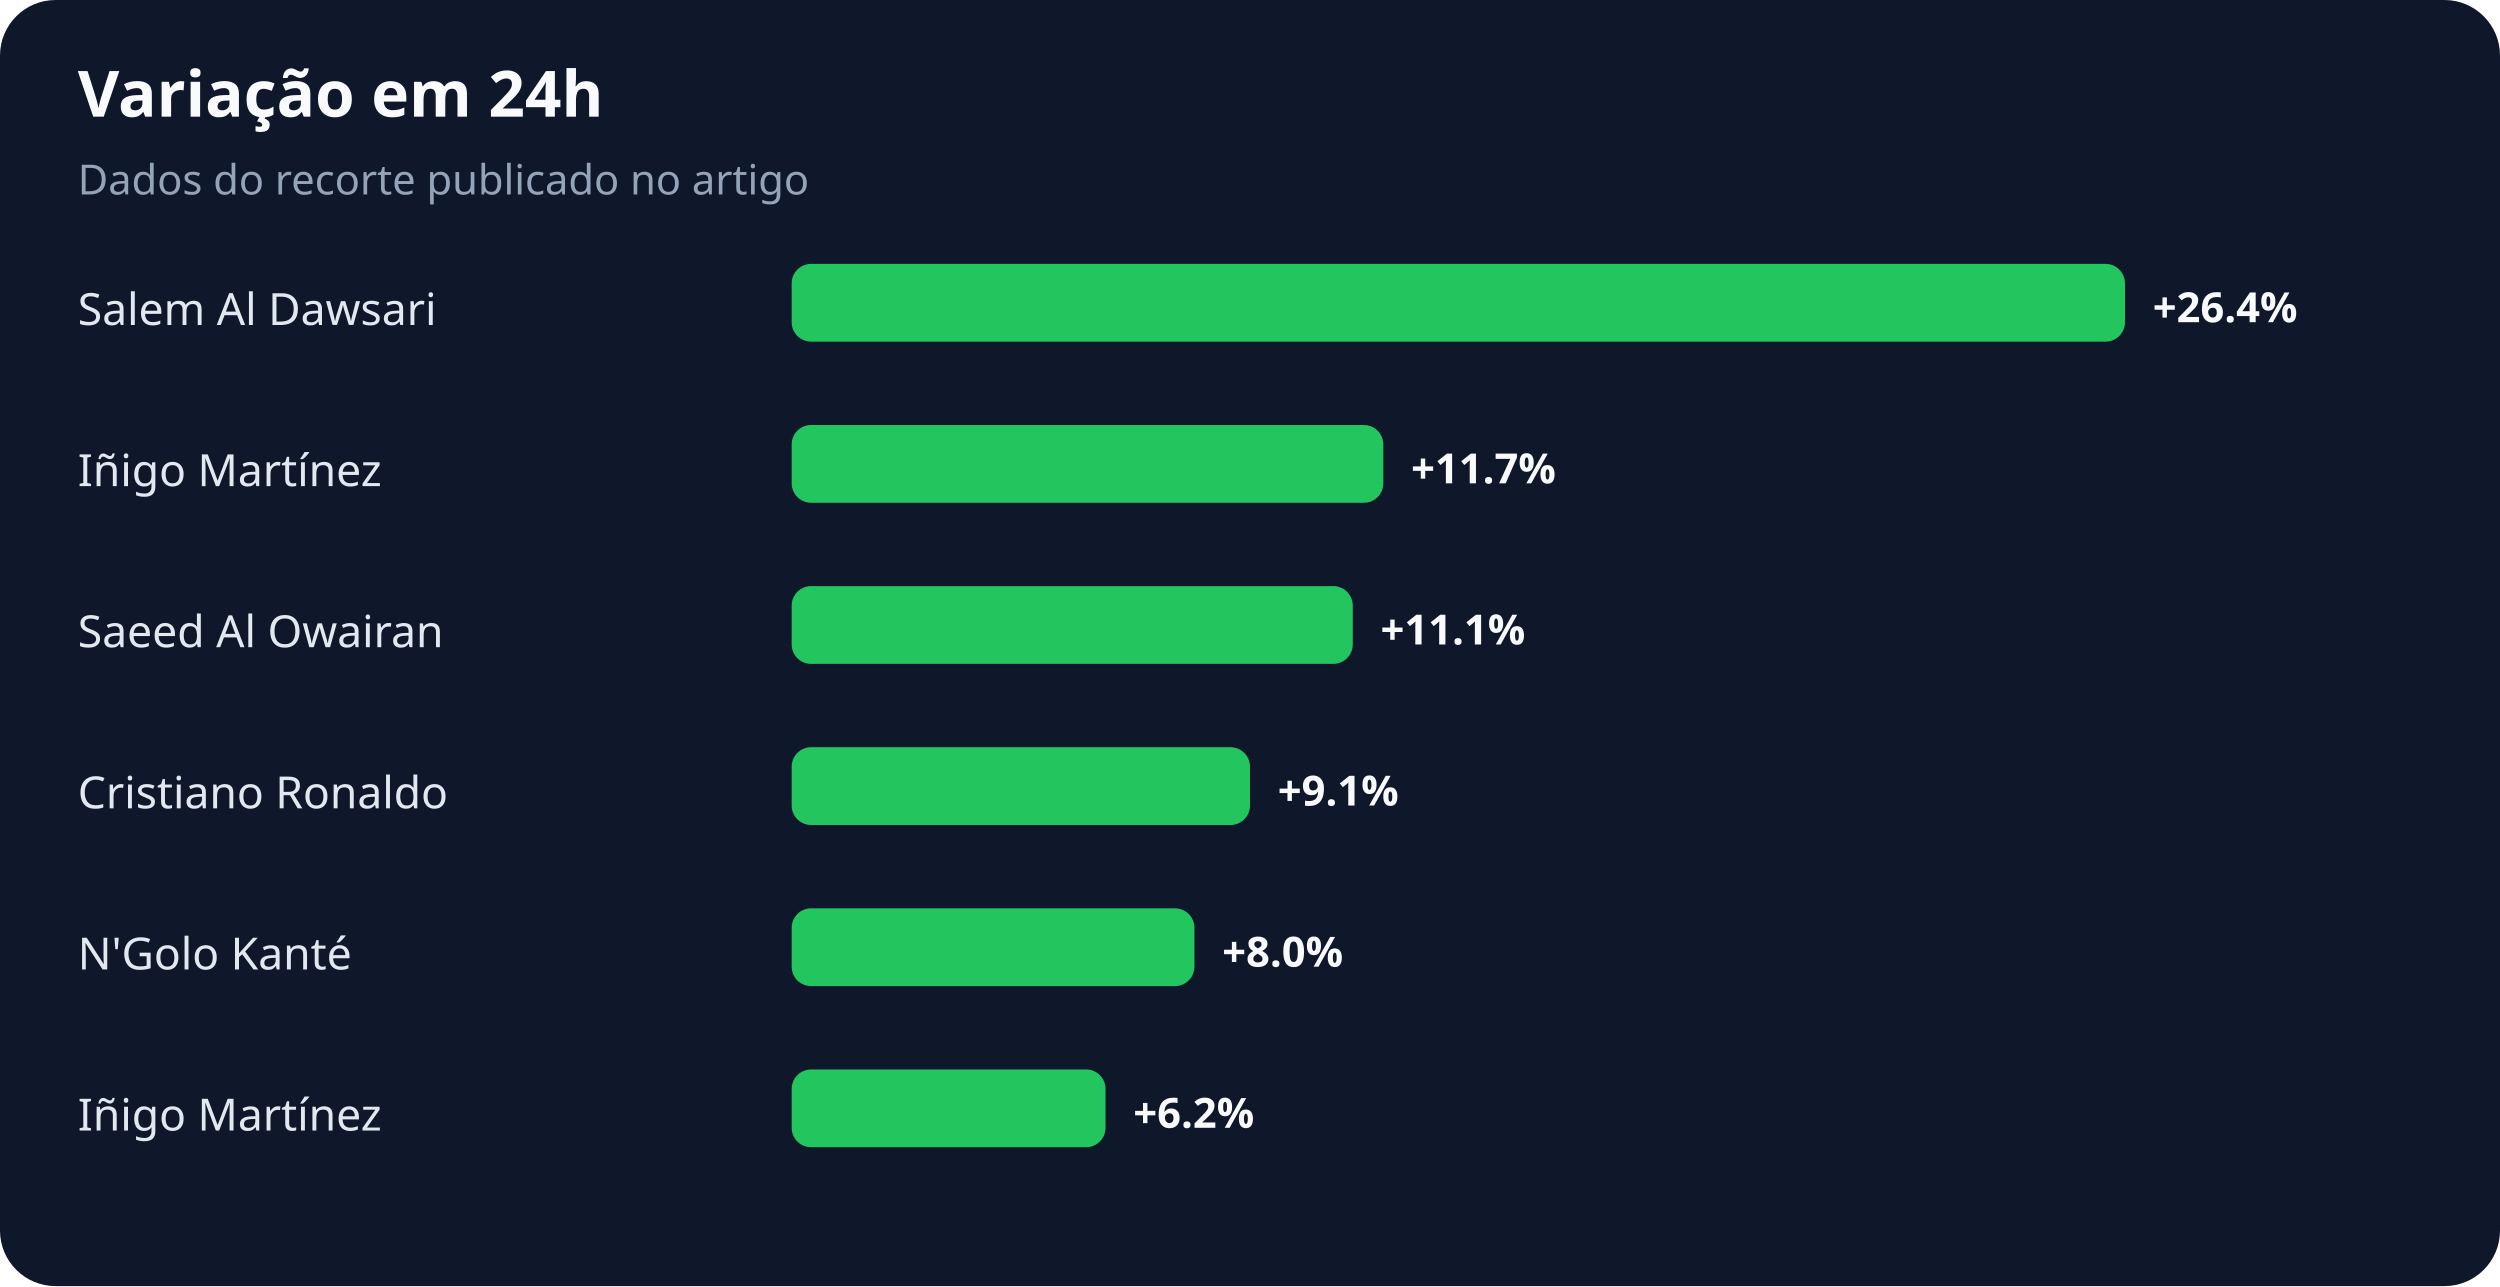
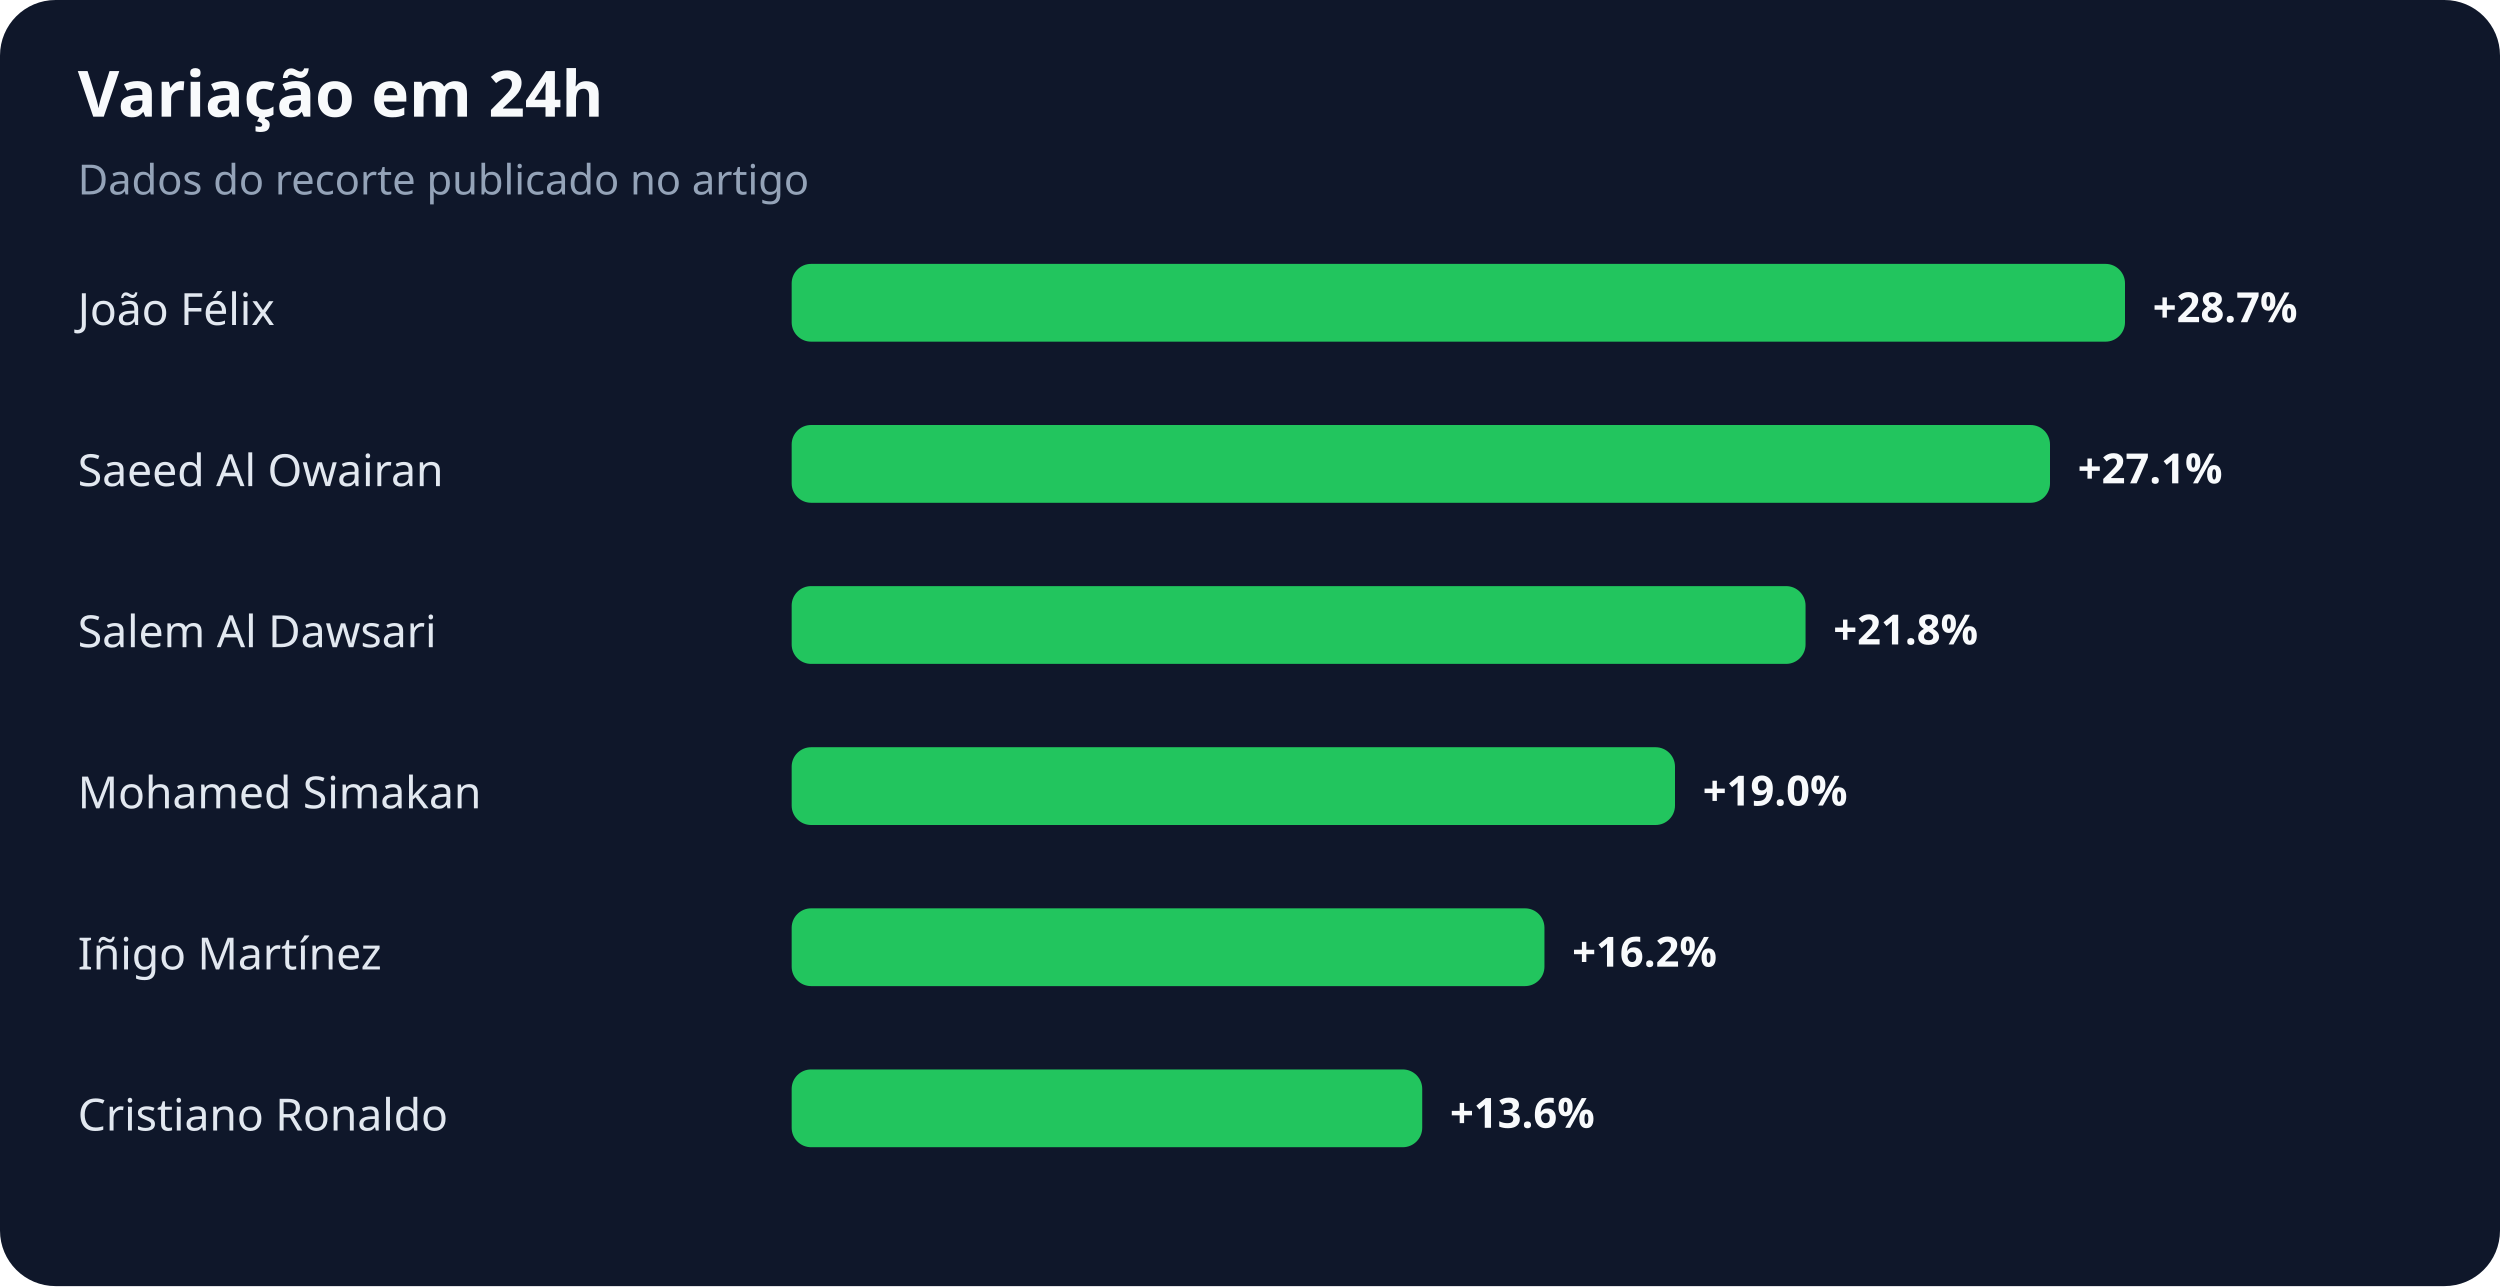
<svg xmlns="http://www.w3.org/2000/svg" width="900" height="463" viewBox="0 0 900 463" role="img" aria-labelledby="title desc">
  <rect width="100%" height="100%" rx="20" fill="#0f172a" />
  <text x="28" y="42" fill="#f8fafc" font-family="system-ui,sans-serif" font-size="23" font-weight="700">Variação em 24h</text>
  <text x="28" y="70" fill="#94a3b8" font-family="system-ui,sans-serif" font-size="15">Dados do recorte publicado no artigo</text>
-   <text x="28" y="117" fill="#e2e8f0" font-family="system-ui,sans-serif" font-size="16">Salem Al Dawsari</text>
+   <text x="28" y="117" fill="#e2e8f0" font-family="system-ui,sans-serif" font-size="16">João Félix</text>
  <rect x="285" y="95" width="480" height="28" rx="7" fill="#22c55e" />
-   <text x="775" y="116" fill="#f8fafc" font-family="system-ui,sans-serif" font-size="15" font-weight="700">+26.4%</text>
-   <text x="28" y="175" fill="#e2e8f0" font-family="system-ui,sans-serif" font-size="16">Iñigo Martínez</text>
-   <rect x="285" y="153" width="213" height="28" rx="7" fill="#22c55e" />
-   <text x="508" y="174" fill="#f8fafc" font-family="system-ui,sans-serif" font-size="15" font-weight="700">+11.7%</text>
-   <text x="28" y="233" fill="#e2e8f0" font-family="system-ui,sans-serif" font-size="16">Saeed Al Owairan</text>
-   <rect x="285" y="211" width="202" height="28" rx="7" fill="#22c55e" />
-   <text x="497" y="232" fill="#f8fafc" font-family="system-ui,sans-serif" font-size="15" font-weight="700">+11.1%</text>
-   <text x="28" y="291" fill="#e2e8f0" font-family="system-ui,sans-serif" font-size="16">Cristiano Ronaldo</text>
-   <rect x="285" y="269" width="165" height="28" rx="7" fill="#22c55e" />
-   <text x="460" y="290" fill="#f8fafc" font-family="system-ui,sans-serif" font-size="15" font-weight="700">+9.1%</text>
-   <text x="28" y="349" fill="#e2e8f0" font-family="system-ui,sans-serif" font-size="16">N'Golo Kanté</text>
-   <rect x="285" y="327" width="145" height="28" rx="7" fill="#22c55e" />
-   <text x="440" y="348" fill="#f8fafc" font-family="system-ui,sans-serif" font-size="15" font-weight="700">+8.0%</text>
-   <text x="28" y="407" fill="#e2e8f0" font-family="system-ui,sans-serif" font-size="16">Iñigo Martínez</text>
-   <rect x="285" y="385" width="113" height="28" rx="7" fill="#22c55e" />
-   <text x="408" y="406" fill="#f8fafc" font-family="system-ui,sans-serif" font-size="15" font-weight="700">+6.2%</text>
+   <text x="775" y="116" fill="#f8fafc" font-family="system-ui,sans-serif" font-size="15" font-weight="700">+28.7%</text>
+   <text x="28" y="175" fill="#e2e8f0" font-family="system-ui,sans-serif" font-size="16">Saeed Al Owairan</text>
+   <rect x="285" y="153" width="453" height="28" rx="7" fill="#22c55e" />
+   <text x="748" y="174" fill="#f8fafc" font-family="system-ui,sans-serif" font-size="15" font-weight="700">+27.1%</text>
+   <text x="28" y="233" fill="#e2e8f0" font-family="system-ui,sans-serif" font-size="16">Salem Al Dawsari</text>
+   <rect x="285" y="211" width="365" height="28" rx="7" fill="#22c55e" />
+   <text x="660" y="232" fill="#f8fafc" font-family="system-ui,sans-serif" font-size="15" font-weight="700">+21.8%</text>
+   <text x="28" y="291" fill="#e2e8f0" font-family="system-ui,sans-serif" font-size="16">Mohamed Simakan</text>
+   <rect x="285" y="269" width="318" height="28" rx="7" fill="#22c55e" />
+   <text x="613" y="290" fill="#f8fafc" font-family="system-ui,sans-serif" font-size="15" font-weight="700">+19.0%</text>
+   <text x="28" y="349" fill="#e2e8f0" font-family="system-ui,sans-serif" font-size="16">Iñigo Martínez</text>
+   <rect x="285" y="327" width="271" height="28" rx="7" fill="#22c55e" />
+   <text x="566" y="348" fill="#f8fafc" font-family="system-ui,sans-serif" font-size="15" font-weight="700">+16.2%</text>
+   <text x="28" y="407" fill="#e2e8f0" font-family="system-ui,sans-serif" font-size="16">Cristiano Ronaldo</text>
+   <rect x="285" y="385" width="227" height="28" rx="7" fill="#22c55e" />
+   <text x="522" y="406" fill="#f8fafc" font-family="system-ui,sans-serif" font-size="15" font-weight="700">+13.6%</text>
</svg>
